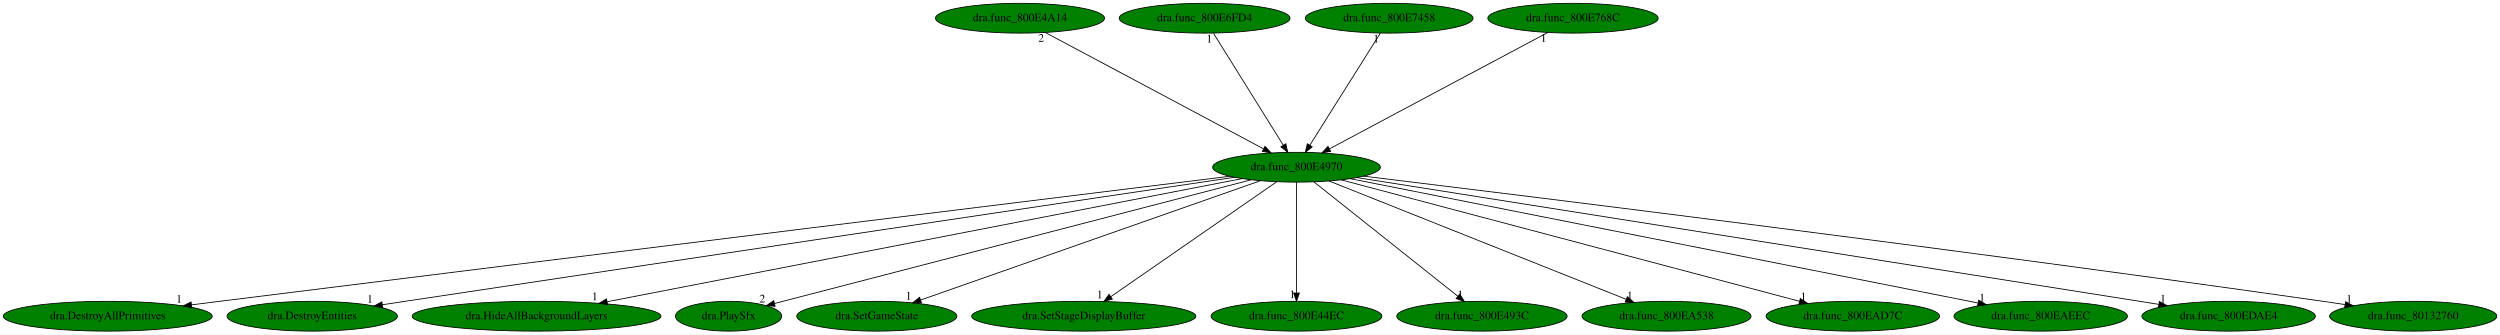
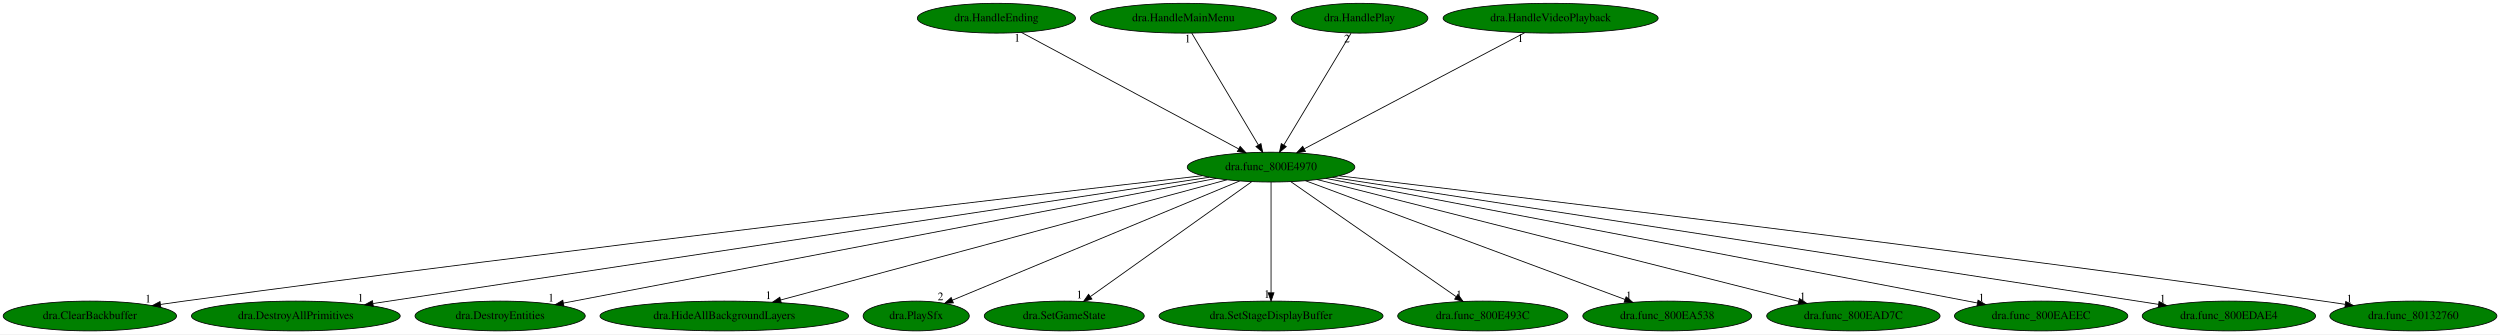
- <svg xmlns="http://www.w3.org/2000/svg" xmlns:xlink="http://www.w3.org/1999/xlink" width="3020pt" height="404pt" viewBox="0.00 0.00 3019.83 404.00">
+ <svg xmlns="http://www.w3.org/2000/svg" xmlns:xlink="http://www.w3.org/1999/xlink" width="3022pt" height="404pt" viewBox="0.00 0.00 3022.38 404.00">
  <g id="graph0" class="graph" transform="scale(1 1) rotate(0) translate(4 400)">
-     <polygon fill="white" stroke="transparent" points="-4,4 -4,-400 3015.83,-400 3015.83,4 -4,4" />
+     <polygon fill="white" stroke="transparent" points="-4,4 -4,-400 3018.38,-400 3018.38,4 -4,4" />
    <g id="node1" class="node">
-       <ellipse fill="green" stroke="black" cx="1562.09" cy="-198" rx="101.28" ry="18" />
-       <text text-anchor="middle" x="1562.09" y="-194.3" font-family="Times,serif" font-size="14.00">dra.func_800E4970</text>
+       <ellipse fill="green" stroke="black" cx="1532.64" cy="-198" rx="101.28" ry="18" />
+       <text text-anchor="middle" x="1532.64" y="-194.3" font-family="Times,serif" font-size="14.00">dra.func_800E4970</text>
    </g>
    <g id="node2" class="node">
      <g id="a_node2">
-         <a xlink:href="dra.DestroyAllPrimitives.svg" xlink:title="dra.DestroyAllPrimitives">
-           <ellipse fill="green" stroke="black" cx="126.09" cy="-18" rx="126.18" ry="18" />
-           <text text-anchor="middle" x="126.09" y="-14.3" font-family="Times,serif" font-size="14.00">dra.DestroyAllPrimitives</text>
+         <a xlink:href="dra.ClearBackbuffer.svg" xlink:title="dra.ClearBackbuffer">
+           <ellipse fill="green" stroke="black" cx="104.64" cy="-18" rx="104.78" ry="18" />
+           <text text-anchor="middle" x="104.64" y="-14.3" font-family="Times,serif" font-size="14.00">dra.ClearBackbuffer</text>
        </a>
      </g>
    </g>
    <g id="edge1" class="edge">
-       <path fill="none" stroke="black" d="M1481.39,-187.07C1277.11,-161.94 722.93,-93.66 261.09,-36 250.12,-34.63 238.65,-33.19 227.23,-31.76" />
-       <polygon fill="black" stroke="black" points="227.58,-28.28 217.22,-30.5 226.71,-35.22 227.58,-28.28" />
-       <text text-anchor="middle" x="212.22" y="-34.3" font-family="Times,serif" font-size="14.00">1</text>
+       <path fill="none" stroke="black" d="M1449.53,-187.58C1241.78,-163.87 683.23,-99.09 218.64,-36 209.37,-34.74 199.68,-33.37 190.04,-31.98" />
+       <polygon fill="black" stroke="black" points="190.43,-28.5 180.03,-30.53 189.42,-35.43 190.43,-28.5" />
+       <text text-anchor="middle" x="175.03" y="-34.33" font-family="Times,serif" font-size="14.00">1</text>
    </g>
    <g id="node3" class="node">
      <g id="a_node3">
-         <a xlink:href="dra.DestroyEntities.svg" xlink:title="dra.DestroyEntities">
-           <ellipse fill="green" stroke="black" cx="373.09" cy="-18" rx="102.88" ry="18" />
-           <text text-anchor="middle" x="373.09" y="-14.3" font-family="Times,serif" font-size="14.00">dra.DestroyEntities</text>
+         <a xlink:href="dra.DestroyAllPrimitives.svg" xlink:title="dra.DestroyAllPrimitives">
+           <ellipse fill="green" stroke="black" cx="353.64" cy="-18" rx="126.18" ry="18" />
+           <text text-anchor="middle" x="353.64" y="-14.3" font-family="Times,serif" font-size="14.00">dra.DestroyAllPrimitives</text>
        </a>
      </g>
    </g>
    <g id="edge2" class="edge">
-       <path fill="none" stroke="black" d="M1487,-185.83C1311.61,-159.74 861.32,-92.67 485.09,-36 476.23,-34.67 466.99,-33.27 457.76,-31.87" />
-       <polygon fill="black" stroke="black" points="458.2,-28.4 447.79,-30.36 457.15,-35.32 458.2,-28.4" />
-       <text text-anchor="middle" x="442.79" y="-34.16" font-family="Times,serif" font-size="14.00">1</text>
+       <path fill="none" stroke="black" d="M1457.99,-185.73C1251.73,-154.59 674.27,-67.41 447.12,-33.11" />
+       <polygon fill="black" stroke="black" points="447.31,-29.6 436.9,-31.57 446.26,-36.52 447.31,-29.6" />
+       <text text-anchor="middle" x="431.9" y="-35.37" font-family="Times,serif" font-size="14.00">1</text>
    </g>
    <g id="node4" class="node">
      <g id="a_node4">
-         <a xlink:href="dra.HideAllBackgroundLayers.svg" xlink:title="dra.HideAllBackgroundLayers">
-           <ellipse fill="green" stroke="black" cx="644.09" cy="-18" rx="150.27" ry="18" />
-           <text text-anchor="middle" x="644.09" y="-14.3" font-family="Times,serif" font-size="14.00">dra.HideAllBackgroundLayers</text>
+         <a xlink:href="dra.DestroyEntities.svg" xlink:title="dra.DestroyEntities">
+           <ellipse fill="green" stroke="black" cx="600.64" cy="-18" rx="102.88" ry="18" />
+           <text text-anchor="middle" x="600.64" y="-14.3" font-family="Times,serif" font-size="14.00">dra.DestroyEntities</text>
        </a>
      </g>
    </g>
    <g id="edge3" class="edge">
-       <path fill="none" stroke="black" d="M1496.44,-184.27C1333.62,-152.7 911.33,-70.82 729.46,-35.55" />
-       <polygon fill="black" stroke="black" points="729.89,-32.07 719.41,-33.6 728.56,-38.94 729.89,-32.07" />
-       <text text-anchor="middle" x="714.41" y="-37.4" font-family="Times,serif" font-size="14.00">1</text>
+       <path fill="none" stroke="black" d="M1466.36,-184.34C1298.2,-152.23 855.69,-67.71 677.05,-33.59" />
+       <polygon fill="black" stroke="black" points="677.69,-30.15 667.21,-31.71 676.37,-37.03 677.69,-30.15" />
+       <text text-anchor="middle" x="662.21" y="-35.51" font-family="Times,serif" font-size="14.00">1</text>
    </g>
    <g id="node5" class="node">
      <g id="a_node5">
-         <a xlink:href="dra.PlaySfx.svg" xlink:title="dra.PlaySfx">
-           <ellipse fill="green" stroke="black" cx="876.09" cy="-18" rx="64.19" ry="18" />
-           <text text-anchor="middle" x="876.09" y="-14.3" font-family="Times,serif" font-size="14.00">dra.PlaySfx</text>
+         <a xlink:href="dra.HideAllBackgroundLayers.svg" xlink:title="dra.HideAllBackgroundLayers">
+           <ellipse fill="green" stroke="black" cx="871.64" cy="-18" rx="150.27" ry="18" />
+           <text text-anchor="middle" x="871.64" y="-14.3" font-family="Times,serif" font-size="14.00">dra.HideAllBackgroundLayers</text>
        </a>
      </g>
    </g>
    <g id="edge4" class="edge">
-       <path fill="none" stroke="black" d="M1507.4,-182.81C1379.3,-149.57 1060.91,-66.96 931.8,-33.46" />
-       <polygon fill="black" stroke="black" points="932.29,-29.97 921.74,-30.84 930.54,-36.74 932.29,-29.97" />
-       <text text-anchor="middle" x="916.74" y="-34.64" font-family="Times,serif" font-size="14.00">2</text>
+       <path fill="none" stroke="black" d="M1479.39,-182.66C1360.21,-150.57 1072.14,-72.99 939.98,-37.4" />
+       <polygon fill="black" stroke="black" points="940.54,-33.93 929.97,-34.71 938.72,-40.69 940.54,-33.93" />
+       <text text-anchor="middle" x="924.97" y="-38.51" font-family="Times,serif" font-size="14.00">1</text>
    </g>
    <g id="node6" class="node">
      <g id="a_node6">
-         <a xlink:href="dra.SetGameState.svg" xlink:title="dra.SetGameState">
-           <ellipse fill="green" stroke="black" cx="1055.09" cy="-18" rx="96.68" ry="18" />
-           <text text-anchor="middle" x="1055.09" y="-14.3" font-family="Times,serif" font-size="14.00">dra.SetGameState</text>
+         <a xlink:href="dra.PlaySfx.svg" xlink:title="dra.PlaySfx">
+           <ellipse fill="green" stroke="black" cx="1103.64" cy="-18" rx="64.19" ry="18" />
+           <text text-anchor="middle" x="1103.64" y="-14.3" font-family="Times,serif" font-size="14.00">dra.PlaySfx</text>
        </a>
      </g>
    </g>
    <g id="edge5" class="edge">
-       <path fill="none" stroke="black" d="M1518.42,-181.67C1425.56,-149.07 1208.74,-72.95 1108.13,-37.62" />
-       <polygon fill="black" stroke="black" points="1109.06,-34.24 1098.47,-34.23 1106.74,-40.85 1109.06,-34.24" />
-       <text text-anchor="middle" x="1093.47" y="-38.03" font-family="Times,serif" font-size="14.00">1</text>
+       <path fill="none" stroke="black" d="M1494.57,-181.2C1415,-148.19 1231.49,-72.05 1147.29,-37.11" />
+       <polygon fill="black" stroke="black" points="1148.59,-33.86 1138.01,-33.26 1145.91,-40.33 1148.59,-33.86" />
+       <text text-anchor="middle" x="1133.01" y="-37.06" font-family="Times,serif" font-size="14.00">2</text>
    </g>
    <g id="node7" class="node">
      <g id="a_node7">
-         <a xlink:href="dra.SetStageDisplayBuffer.svg" xlink:title="dra.SetStageDisplayBuffer">
-           <ellipse fill="green" stroke="black" cx="1305.09" cy="-18" rx="135.38" ry="18" />
-           <text text-anchor="middle" x="1305.09" y="-14.3" font-family="Times,serif" font-size="14.00">dra.SetStageDisplayBuffer</text>
+         <a xlink:href="dra.SetGameState.svg" xlink:title="dra.SetGameState">
+           <ellipse fill="green" stroke="black" cx="1282.64" cy="-18" rx="96.68" ry="18" />
+           <text text-anchor="middle" x="1282.64" y="-14.3" font-family="Times,serif" font-size="14.00">dra.SetGameState</text>
        </a>
      </g>
    </g>
    <g id="edge6" class="edge">
-       <path fill="none" stroke="black" d="M1537.91,-180.25C1491.51,-148.12 1389.95,-77.78 1337.65,-41.55" />
-       <polygon fill="black" stroke="black" points="1339.6,-38.65 1329.39,-35.83 1335.62,-44.4 1339.6,-38.65" />
-       <text text-anchor="middle" x="1324.39" y="-39.63" font-family="Times,serif" font-size="14.00">1</text>
+       <path fill="none" stroke="black" d="M1509.12,-180.25C1463.96,-148.1 1365.1,-77.71 1314.24,-41.5" />
+       <polygon fill="black" stroke="black" points="1316.09,-38.52 1305.92,-35.57 1312.03,-44.22 1316.09,-38.52" />
+       <text text-anchor="middle" x="1300.92" y="-39.37" font-family="Times,serif" font-size="14.00">1</text>
    </g>
    <g id="node8" class="node">
      <g id="a_node8">
-         <a xlink:href="dra.func_800E44EC.svg" xlink:title="dra.func_800E44EC">
-           <ellipse fill="green" stroke="black" cx="1562.09" cy="-18" rx="103.18" ry="18" />
-           <text text-anchor="middle" x="1562.09" y="-14.3" font-family="Times,serif" font-size="14.00">dra.func_800E44EC</text>
+         <a xlink:href="dra.SetStageDisplayBuffer.svg" xlink:title="dra.SetStageDisplayBuffer">
+           <ellipse fill="green" stroke="black" cx="1532.64" cy="-18" rx="135.38" ry="18" />
+           <text text-anchor="middle" x="1532.64" y="-14.3" font-family="Times,serif" font-size="14.00">dra.SetStageDisplayBuffer</text>
        </a>
      </g>
    </g>
    <g id="edge7" class="edge">
-       <path fill="none" stroke="black" d="M1562.09,-179.93C1562.09,-148.97 1562.09,-83.3 1562.09,-46.13" />
-       <polygon fill="black" stroke="black" points="1565.59,-46.02 1562.09,-36.02 1558.59,-46.02 1565.59,-46.02" />
-       <text text-anchor="middle" x="1557.09" y="-39.82" font-family="Times,serif" font-size="14.00">1</text>
+       <path fill="none" stroke="black" d="M1532.64,-179.93C1532.64,-148.97 1532.64,-83.3 1532.64,-46.13" />
+       <polygon fill="black" stroke="black" points="1536.14,-46.02 1532.64,-36.02 1529.14,-46.02 1536.14,-46.02" />
+       <text text-anchor="middle" x="1527.64" y="-39.82" font-family="Times,serif" font-size="14.00">1</text>
    </g>
    <g id="node9" class="node">
      <g id="a_node9">
        <a xlink:href="dra.func_800E493C.svg" xlink:title="dra.func_800E493C">
-           <ellipse fill="green" stroke="black" cx="1786.09" cy="-18" rx="102.88" ry="18" />
-           <text text-anchor="middle" x="1786.09" y="-14.3" font-family="Times,serif" font-size="14.00">dra.func_800E493C</text>
+           <ellipse fill="green" stroke="black" cx="1788.64" cy="-18" rx="102.88" ry="18" />
+           <text text-anchor="middle" x="1788.64" y="-14.3" font-family="Times,serif" font-size="14.00">dra.func_800E493C</text>
        </a>
      </g>
    </g>
    <g id="edge8" class="edge">
-       <path fill="none" stroke="black" d="M1583.16,-180.25C1623.35,-148.32 1711.03,-78.65 1756.86,-42.23" />
-       <polygon fill="black" stroke="black" points="1759.26,-44.79 1764.91,-35.83 1754.9,-39.31 1759.26,-44.79" />
-       <text text-anchor="middle" x="1759.91" y="-39.63" font-family="Times,serif" font-size="14.00">1</text>
+       <path fill="none" stroke="black" d="M1556.72,-180.25C1602.97,-148.1 1704.2,-77.71 1756.28,-41.5" />
+       <polygon fill="black" stroke="black" points="1758.6,-44.15 1764.81,-35.57 1754.6,-38.41 1758.6,-44.15" />
+       <text text-anchor="middle" x="1759.81" y="-39.37" font-family="Times,serif" font-size="14.00">1</text>
    </g>
    <g id="node10" class="node">
      <g id="a_node10">
        <a xlink:href="dra.func_800EA538.svg" xlink:title="dra.func_800EA538">
-           <ellipse fill="green" stroke="black" cx="2009.09" cy="-18" rx="102.08" ry="18" />
-           <text text-anchor="middle" x="2009.09" y="-14.3" font-family="Times,serif" font-size="14.00">dra.func_800EA538</text>
+           <ellipse fill="green" stroke="black" cx="2011.64" cy="-18" rx="102.08" ry="18" />
+           <text text-anchor="middle" x="2011.64" y="-14.3" font-family="Times,serif" font-size="14.00">dra.func_800EA538</text>
        </a>
      </g>
    </g>
    <g id="edge9" class="edge">
-       <path fill="none" stroke="black" d="M1601.37,-181.36C1683.07,-148.82 1871.15,-73.93 1960.39,-38.39" />
-       <polygon fill="black" stroke="black" points="1961.75,-41.62 1969.74,-34.67 1959.16,-35.12 1961.75,-41.62" />
-       <text text-anchor="middle" x="1964.74" y="-38.47" font-family="Times,serif" font-size="14.00">1</text>
+       <path fill="none" stroke="black" d="M1574.31,-181.52C1662,-148.93 1865.35,-73.36 1960.64,-37.95" />
+       <polygon fill="black" stroke="black" points="1961.91,-41.21 1970.07,-34.45 1959.47,-34.65 1961.91,-41.21" />
+       <text text-anchor="middle" x="1965.07" y="-38.25" font-family="Times,serif" font-size="14.00">1</text>
    </g>
    <g id="node11" class="node">
      <g id="a_node11">
        <a xlink:href="dra.func_800EAD7C.svg" xlink:title="dra.func_800EAD7C">
-           <ellipse fill="green" stroke="black" cx="2234.09" cy="-18" rx="104.78" ry="18" />
-           <text text-anchor="middle" x="2234.09" y="-14.3" font-family="Times,serif" font-size="14.00">dra.func_800EAD7C</text>
+           <ellipse fill="green" stroke="black" cx="2236.64" cy="-18" rx="104.78" ry="18" />
+           <text text-anchor="middle" x="2236.64" y="-14.3" font-family="Times,serif" font-size="14.00">dra.func_800EAD7C</text>
        </a>
      </g>
    </g>
    <g id="edge10" class="edge">
-       <path fill="none" stroke="black" d="M1615.95,-182.73C1738.43,-150.29 2037.43,-71.09 2169.53,-36.1" />
-       <polygon fill="black" stroke="black" points="2170.74,-39.4 2179.51,-33.46 2168.94,-32.64 2170.74,-39.4" />
-       <text text-anchor="middle" x="2174.51" y="-37.26" font-family="Times,serif" font-size="14.00">1</text>
+       <path fill="none" stroke="black" d="M1588.47,-182.88C1716.81,-150.43 2032.36,-70.65 2170.3,-35.77" />
+       <polygon fill="black" stroke="black" points="2171.48,-39.09 2180.32,-33.24 2169.76,-32.3 2171.48,-39.09" />
+       <text text-anchor="middle" x="2175.32" y="-37.04" font-family="Times,serif" font-size="14.00">1</text>
    </g>
    <g id="node12" class="node">
      <g id="a_node12">
        <a xlink:href="dra.func_800EAEEC.svg" xlink:title="dra.func_800EAEEC">
-           <ellipse fill="green" stroke="black" cx="2461.09" cy="-18" rx="104.78" ry="18" />
-           <text text-anchor="middle" x="2461.09" y="-14.3" font-family="Times,serif" font-size="14.00">dra.func_800EAEEC</text>
+           <ellipse fill="green" stroke="black" cx="2463.64" cy="-18" rx="104.78" ry="18" />
+           <text text-anchor="middle" x="2463.64" y="-14.3" font-family="Times,serif" font-size="14.00">dra.func_800EAEEC</text>
        </a>
      </g>
    </g>
    <g id="edge11" class="edge">
-       <path fill="none" stroke="black" d="M1627.1,-184.13C1789.44,-151.99 2211.91,-68.34 2385.22,-34.02" />
-       <polygon fill="black" stroke="black" points="2386.15,-37.41 2395.28,-32.03 2384.79,-30.54 2386.15,-37.41" />
-       <text text-anchor="middle" x="2390.28" y="-35.83" font-family="Times,serif" font-size="14.00">1</text>
+       <path fill="none" stroke="black" d="M1598.85,-184.34C1766.62,-152.26 2207.79,-67.92 2386.66,-33.72" />
+       <polygon fill="black" stroke="black" points="2387.36,-37.15 2396.52,-31.83 2386.04,-30.27 2387.36,-37.15" />
+       <text text-anchor="middle" x="2391.52" y="-35.63" font-family="Times,serif" font-size="14.00">1</text>
    </g>
    <g id="node13" class="node">
      <g id="a_node13">
        <a xlink:href="dra.func_800EDAE4.svg" xlink:title="dra.func_800EDAE4">
-           <ellipse fill="green" stroke="black" cx="2688.09" cy="-18" rx="104.78" ry="18" />
-           <text text-anchor="middle" x="2688.09" y="-14.3" font-family="Times,serif" font-size="14.00">dra.func_800EDAE4</text>
+           <ellipse fill="green" stroke="black" cx="2690.64" cy="-18" rx="104.78" ry="18" />
+           <text text-anchor="middle" x="2690.64" y="-14.3" font-family="Times,serif" font-size="14.00">dra.func_800EDAE4</text>
        </a>
      </g>
    </g>
    <g id="edge12" class="edge">
-       <path fill="none" stroke="black" d="M1635.1,-185.46C1835.05,-153.85 2390.7,-66.01 2603.59,-32.36" />
-       <polygon fill="black" stroke="black" points="2604.44,-35.77 2613.78,-30.75 2603.35,-28.85 2604.44,-35.77" />
-       <text text-anchor="middle" x="2608.78" y="-34.55" font-family="Times,serif" font-size="14.00">1</text>
+       <path fill="none" stroke="black" d="M1606.84,-185.59C1812.24,-154.02 2387.48,-65.6 2605.45,-32.09" />
+       <polygon fill="black" stroke="black" points="2606.21,-35.52 2615.56,-30.54 2605.14,-28.6 2606.21,-35.52" />
+       <text text-anchor="middle" x="2610.56" y="-34.34" font-family="Times,serif" font-size="14.00">1</text>
    </g>
    <g id="node14" class="node">
      <g id="a_node14">
        <a xlink:href="dra.func_80132760.svg" xlink:title="dra.func_80132760">
-           <ellipse fill="green" stroke="black" cx="2911.09" cy="-18" rx="100.98" ry="18" />
-           <text text-anchor="middle" x="2911.09" y="-14.3" font-family="Times,serif" font-size="14.00">dra.func_80132760</text>
+           <ellipse fill="green" stroke="black" cx="2913.64" cy="-18" rx="100.98" ry="18" />
+           <text text-anchor="middle" x="2913.64" y="-14.3" font-family="Times,serif" font-size="14.00">dra.func_80132760</text>
        </a>
      </g>
    </g>
    <g id="edge13" class="edge">
-       <path fill="none" stroke="black" d="M1643.43,-187.17C1841.74,-163.05 2365.84,-98.33 2802.09,-36 2810.7,-34.77 2819.68,-33.44 2828.64,-32.09" />
-       <polygon fill="black" stroke="black" points="2829.36,-35.52 2838.72,-30.55 2828.3,-28.6 2829.36,-35.52" />
-       <text text-anchor="middle" x="2833.72" y="-34.35" font-family="Times,serif" font-size="14.00">1</text>
+       <path fill="none" stroke="black" d="M1614.97,-187.41C1817.56,-163.64 2356.39,-99.31 2804.64,-36 2813.25,-34.78 2822.24,-33.46 2831.2,-32.12" />
+       <polygon fill="black" stroke="black" points="2831.91,-35.55 2841.27,-30.59 2830.86,-28.63 2831.91,-35.55" />
+       <text text-anchor="middle" x="2836.27" y="-34.39" font-family="Times,serif" font-size="14.00">1</text>
    </g>
    <g id="node15" class="node">
      <g id="a_node15">
-         <a xlink:href="dra.func_800E4A14.svg" xlink:title="dra.func_800E4A14">
-           <ellipse fill="green" stroke="black" cx="1228.09" cy="-378" rx="102.08" ry="18" />
-           <text text-anchor="middle" x="1228.09" y="-374.3" font-family="Times,serif" font-size="14.00">dra.func_800E4A14</text>
+         <a xlink:href="dra.HandleEnding.svg" xlink:title="dra.HandleEnding">
+           <ellipse fill="green" stroke="black" cx="1200.64" cy="-378" rx="95.58" ry="18" />
+           <text text-anchor="middle" x="1200.64" y="-374.3" font-family="Times,serif" font-size="14.00">dra.HandleEnding</text>
        </a>
      </g>
    </g>
    <g id="edge14" class="edge">
-       <path fill="none" stroke="black" d="M1258.61,-360.73C1319.21,-328.44 1454.66,-256.25 1522.21,-220.25" />
-       <polygon fill="black" stroke="black" points="1524.09,-223.22 1531.27,-215.42 1520.8,-217.04 1524.09,-223.22" />
-       <text text-anchor="middle" x="1253.61" y="-349.53" font-family="Times,serif" font-size="14.00">2</text>
+       <path fill="none" stroke="black" d="M1230.69,-360.89C1290.91,-328.6 1426.32,-256 1493.42,-220.03" />
+       <polygon fill="black" stroke="black" points="1495.26,-223.01 1502.42,-215.2 1491.95,-216.84 1495.26,-223.01" />
+       <text text-anchor="middle" x="1225.69" y="-349.69" font-family="Times,serif" font-size="14.00">1</text>
    </g>
    <g id="node16" class="node">
      <g id="a_node16">
-         <a xlink:href="dra.func_800E6FD4.svg" xlink:title="dra.func_800E6FD4">
-           <ellipse fill="green" stroke="black" cx="1451.09" cy="-378" rx="103.18" ry="18" />
-           <text text-anchor="middle" x="1451.09" y="-374.3" font-family="Times,serif" font-size="14.00">dra.func_800E6FD4</text>
+         <a xlink:href="dra.HandleMainMenu.svg" xlink:title="dra.HandleMainMenu">
+           <ellipse fill="green" stroke="black" cx="1426.64" cy="-378" rx="112.38" ry="18" />
+           <text text-anchor="middle" x="1426.64" y="-374.3" font-family="Times,serif" font-size="14.00">dra.HandleMainMenu</text>
        </a>
      </g>
    </g>
    <g id="edge15" class="edge">
-       <path fill="none" stroke="black" d="M1461.73,-359.93C1481.29,-328.57 1523.05,-261.6 1546.06,-224.71" />
-       <polygon fill="black" stroke="black" points="1549.16,-226.35 1551.48,-216.02 1543.22,-222.65 1549.16,-226.35" />
-       <text text-anchor="middle" x="1456.73" y="-348.73" font-family="Times,serif" font-size="14.00">1</text>
+       <path fill="none" stroke="black" d="M1436.8,-359.93C1455.48,-328.57 1495.36,-261.6 1517.33,-224.71" />
+       <polygon fill="black" stroke="black" points="1520.4,-226.4 1522.51,-216.02 1514.38,-222.82 1520.4,-226.4" />
+       <text text-anchor="middle" x="1431.8" y="-348.73" font-family="Times,serif" font-size="14.00">1</text>
    </g>
    <g id="node17" class="node">
      <g id="a_node17">
-         <a xlink:href="dra.func_800E7458.svg" xlink:title="dra.func_800E7458">
-           <ellipse fill="green" stroke="black" cx="1674.09" cy="-378" rx="101.28" ry="18" />
-           <text text-anchor="middle" x="1674.09" y="-374.3" font-family="Times,serif" font-size="14.00">dra.func_800E7458</text>
+         <a xlink:href="dra.HandlePlay.svg" xlink:title="dra.HandlePlay">
+           <ellipse fill="green" stroke="black" cx="1639.64" cy="-378" rx="82.59" ry="18" />
+           <text text-anchor="middle" x="1639.64" y="-374.3" font-family="Times,serif" font-size="14.00">dra.HandlePlay</text>
        </a>
      </g>
    </g>
    <g id="edge16" class="edge">
-       <path fill="none" stroke="black" d="M1663.35,-359.93C1643.61,-328.57 1601.48,-261.6 1578.26,-224.71" />
-       <polygon fill="black" stroke="black" points="1581.08,-222.62 1572.8,-216.02 1575.16,-226.34 1581.08,-222.62" />
-       <text text-anchor="middle" x="1658.35" y="-348.73" font-family="Times,serif" font-size="14.00">1</text>
+       <path fill="none" stroke="black" d="M1629.38,-359.93C1610.53,-328.57 1570.27,-261.6 1548.09,-224.71" />
+       <polygon fill="black" stroke="black" points="1551.02,-222.78 1542.87,-216.02 1545.02,-226.39 1551.02,-222.78" />
+       <text text-anchor="middle" x="1624.38" y="-348.73" font-family="Times,serif" font-size="14.00">2</text>
    </g>
    <g id="node18" class="node">
      <g id="a_node18">
-         <a xlink:href="dra.func_800E768C.svg" xlink:title="dra.func_800E768C">
-           <ellipse fill="green" stroke="black" cx="1896.09" cy="-378" rx="102.88" ry="18" />
-           <text text-anchor="middle" x="1896.09" y="-374.3" font-family="Times,serif" font-size="14.00">dra.func_800E768C</text>
+         <a xlink:href="dra.HandleVideoPlayback.svg" xlink:title="dra.HandleVideoPlayback">
+           <ellipse fill="green" stroke="black" cx="1870.64" cy="-378" rx="129.98" ry="18" />
+           <text text-anchor="middle" x="1870.64" y="-374.3" font-family="Times,serif" font-size="14.00">dra.HandleVideoPlayback</text>
        </a>
      </g>
    </g>
    <g id="edge17" class="edge">
-       <path fill="none" stroke="black" d="M1865.56,-360.73C1804.96,-328.44 1669.51,-256.25 1601.97,-220.25" />
-       <polygon fill="black" stroke="black" points="1603.38,-217.04 1592.91,-215.42 1600.09,-223.22 1603.38,-217.04" />
-       <text text-anchor="middle" x="1860.56" y="-349.53" font-family="Times,serif" font-size="14.00">1</text>
+       <path fill="none" stroke="black" d="M1839.15,-360.41C1777.48,-327.94 1640.89,-256.01 1572.82,-220.16" />
+       <polygon fill="black" stroke="black" points="1574.17,-216.91 1563.69,-215.35 1570.91,-223.11 1574.17,-216.91" />
+       <text text-anchor="middle" x="1834.15" y="-349.21" font-family="Times,serif" font-size="14.00">1</text>
    </g>
  </g>
</svg>
